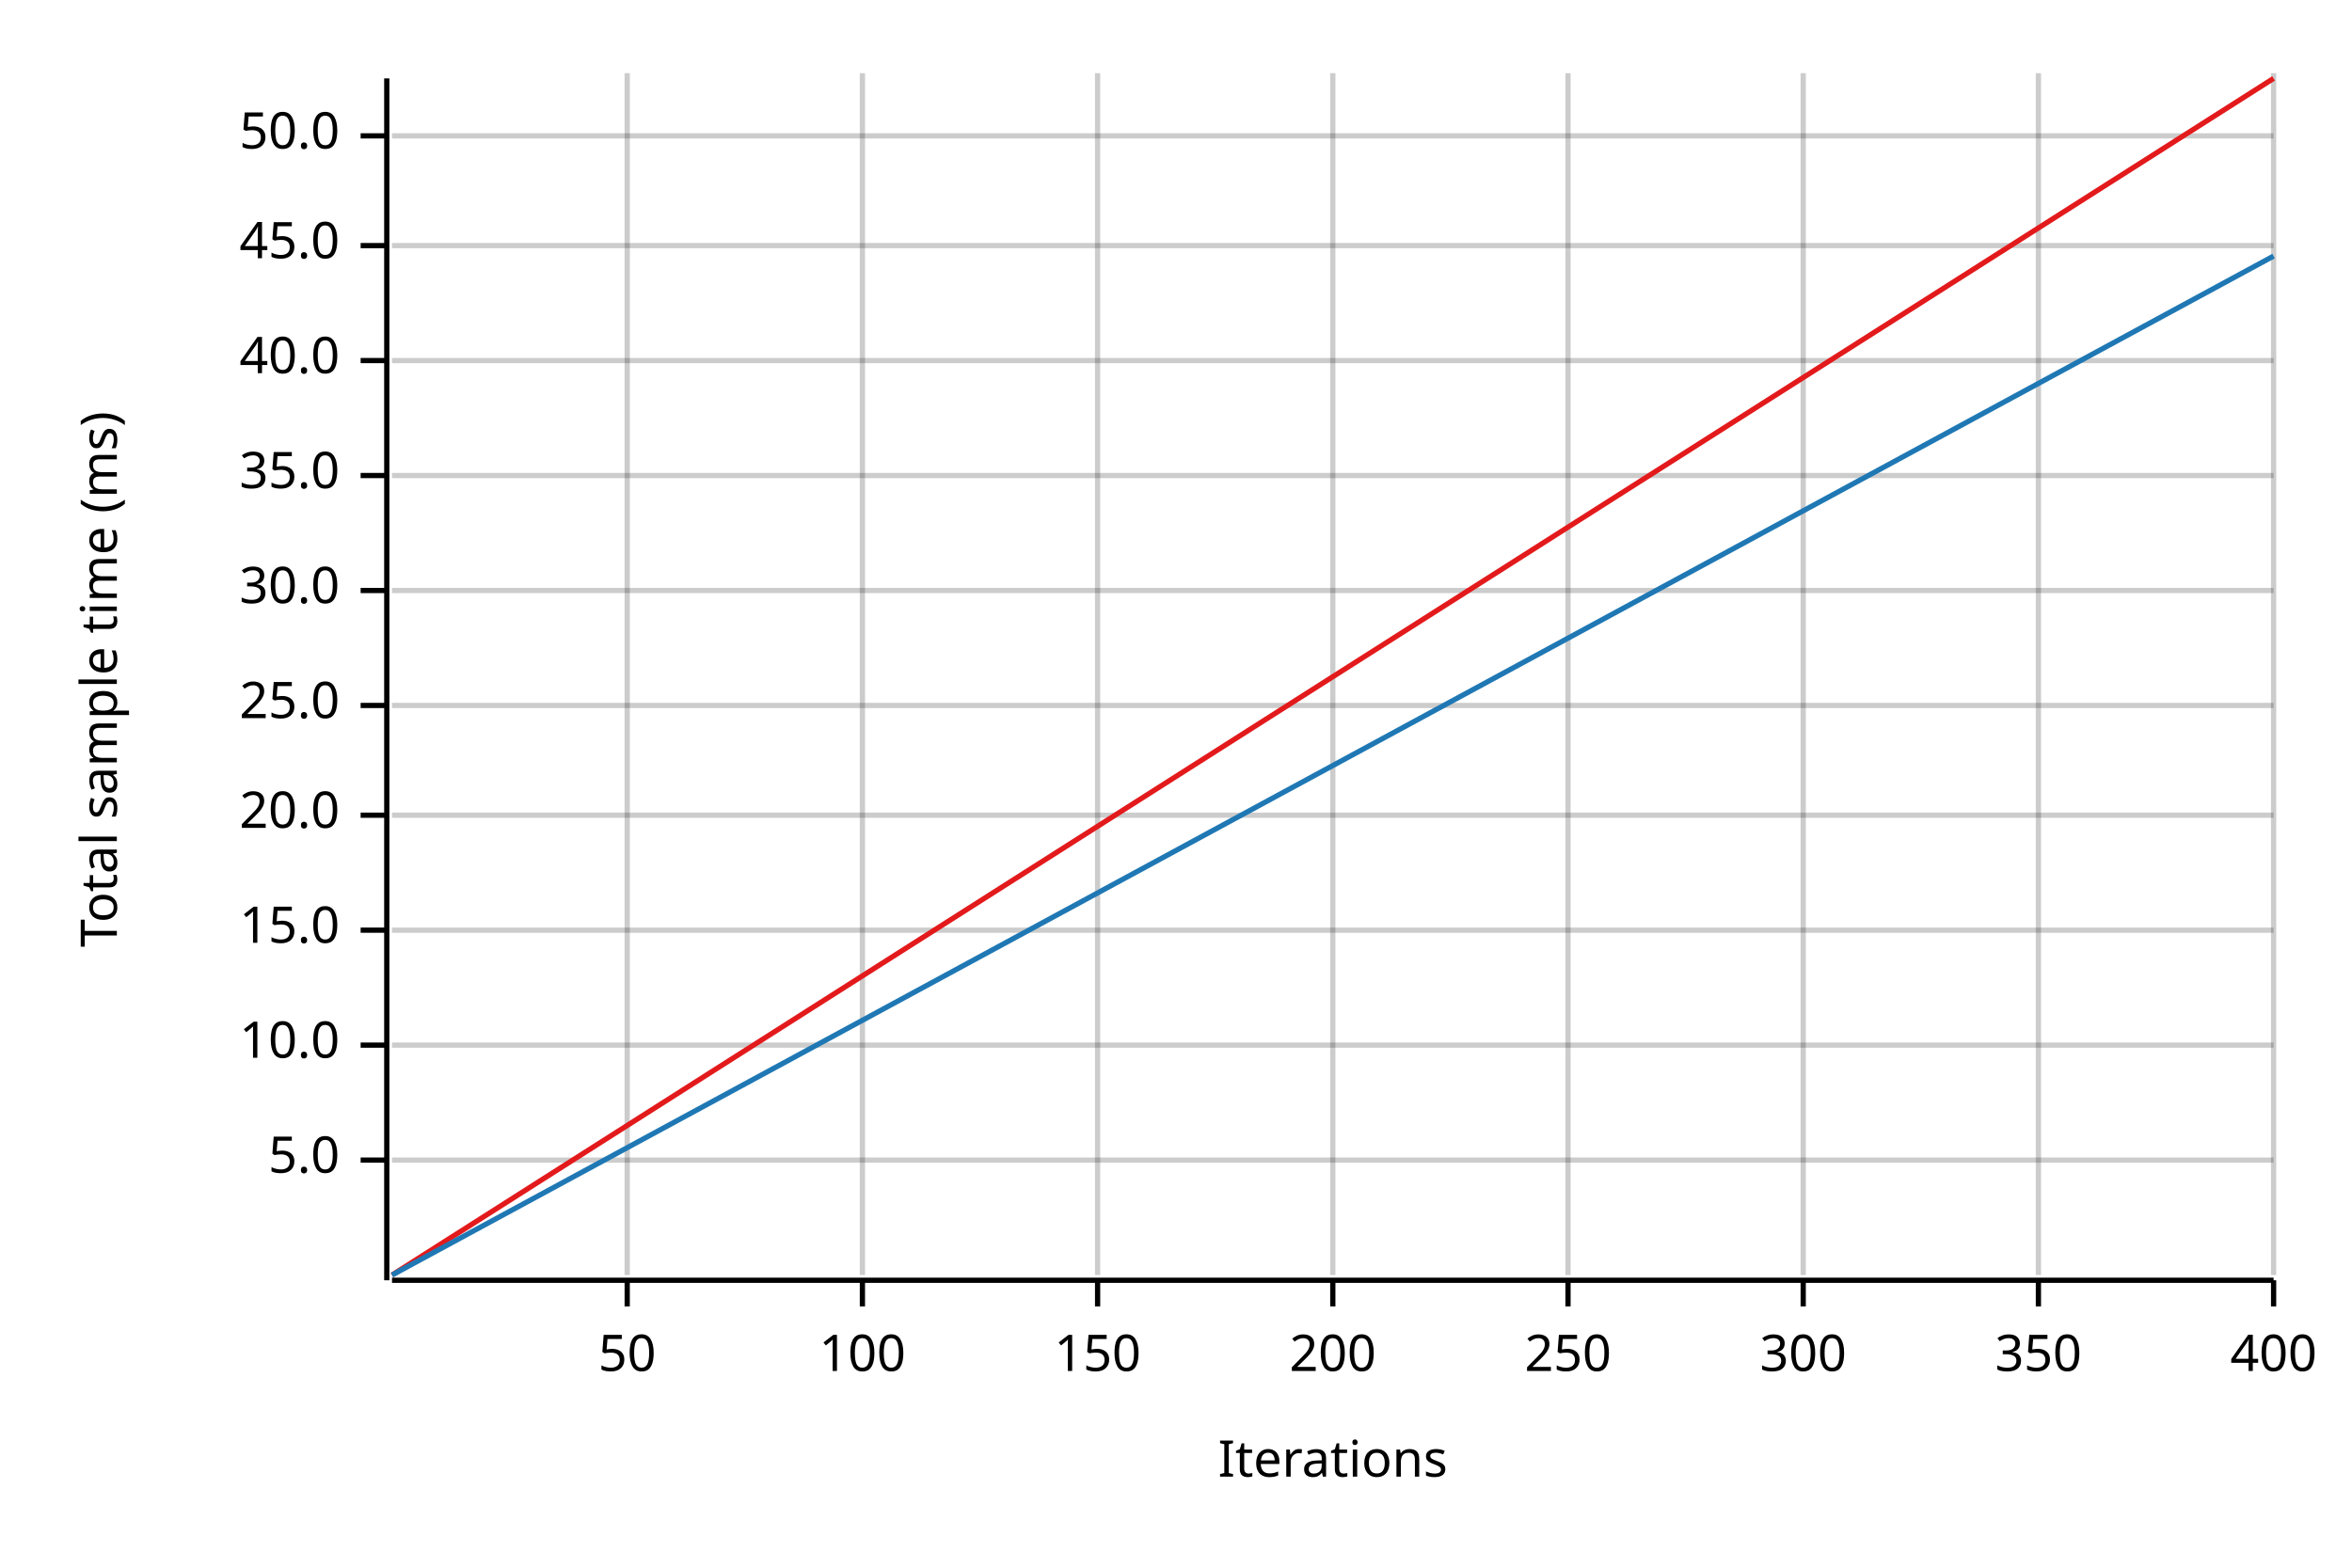
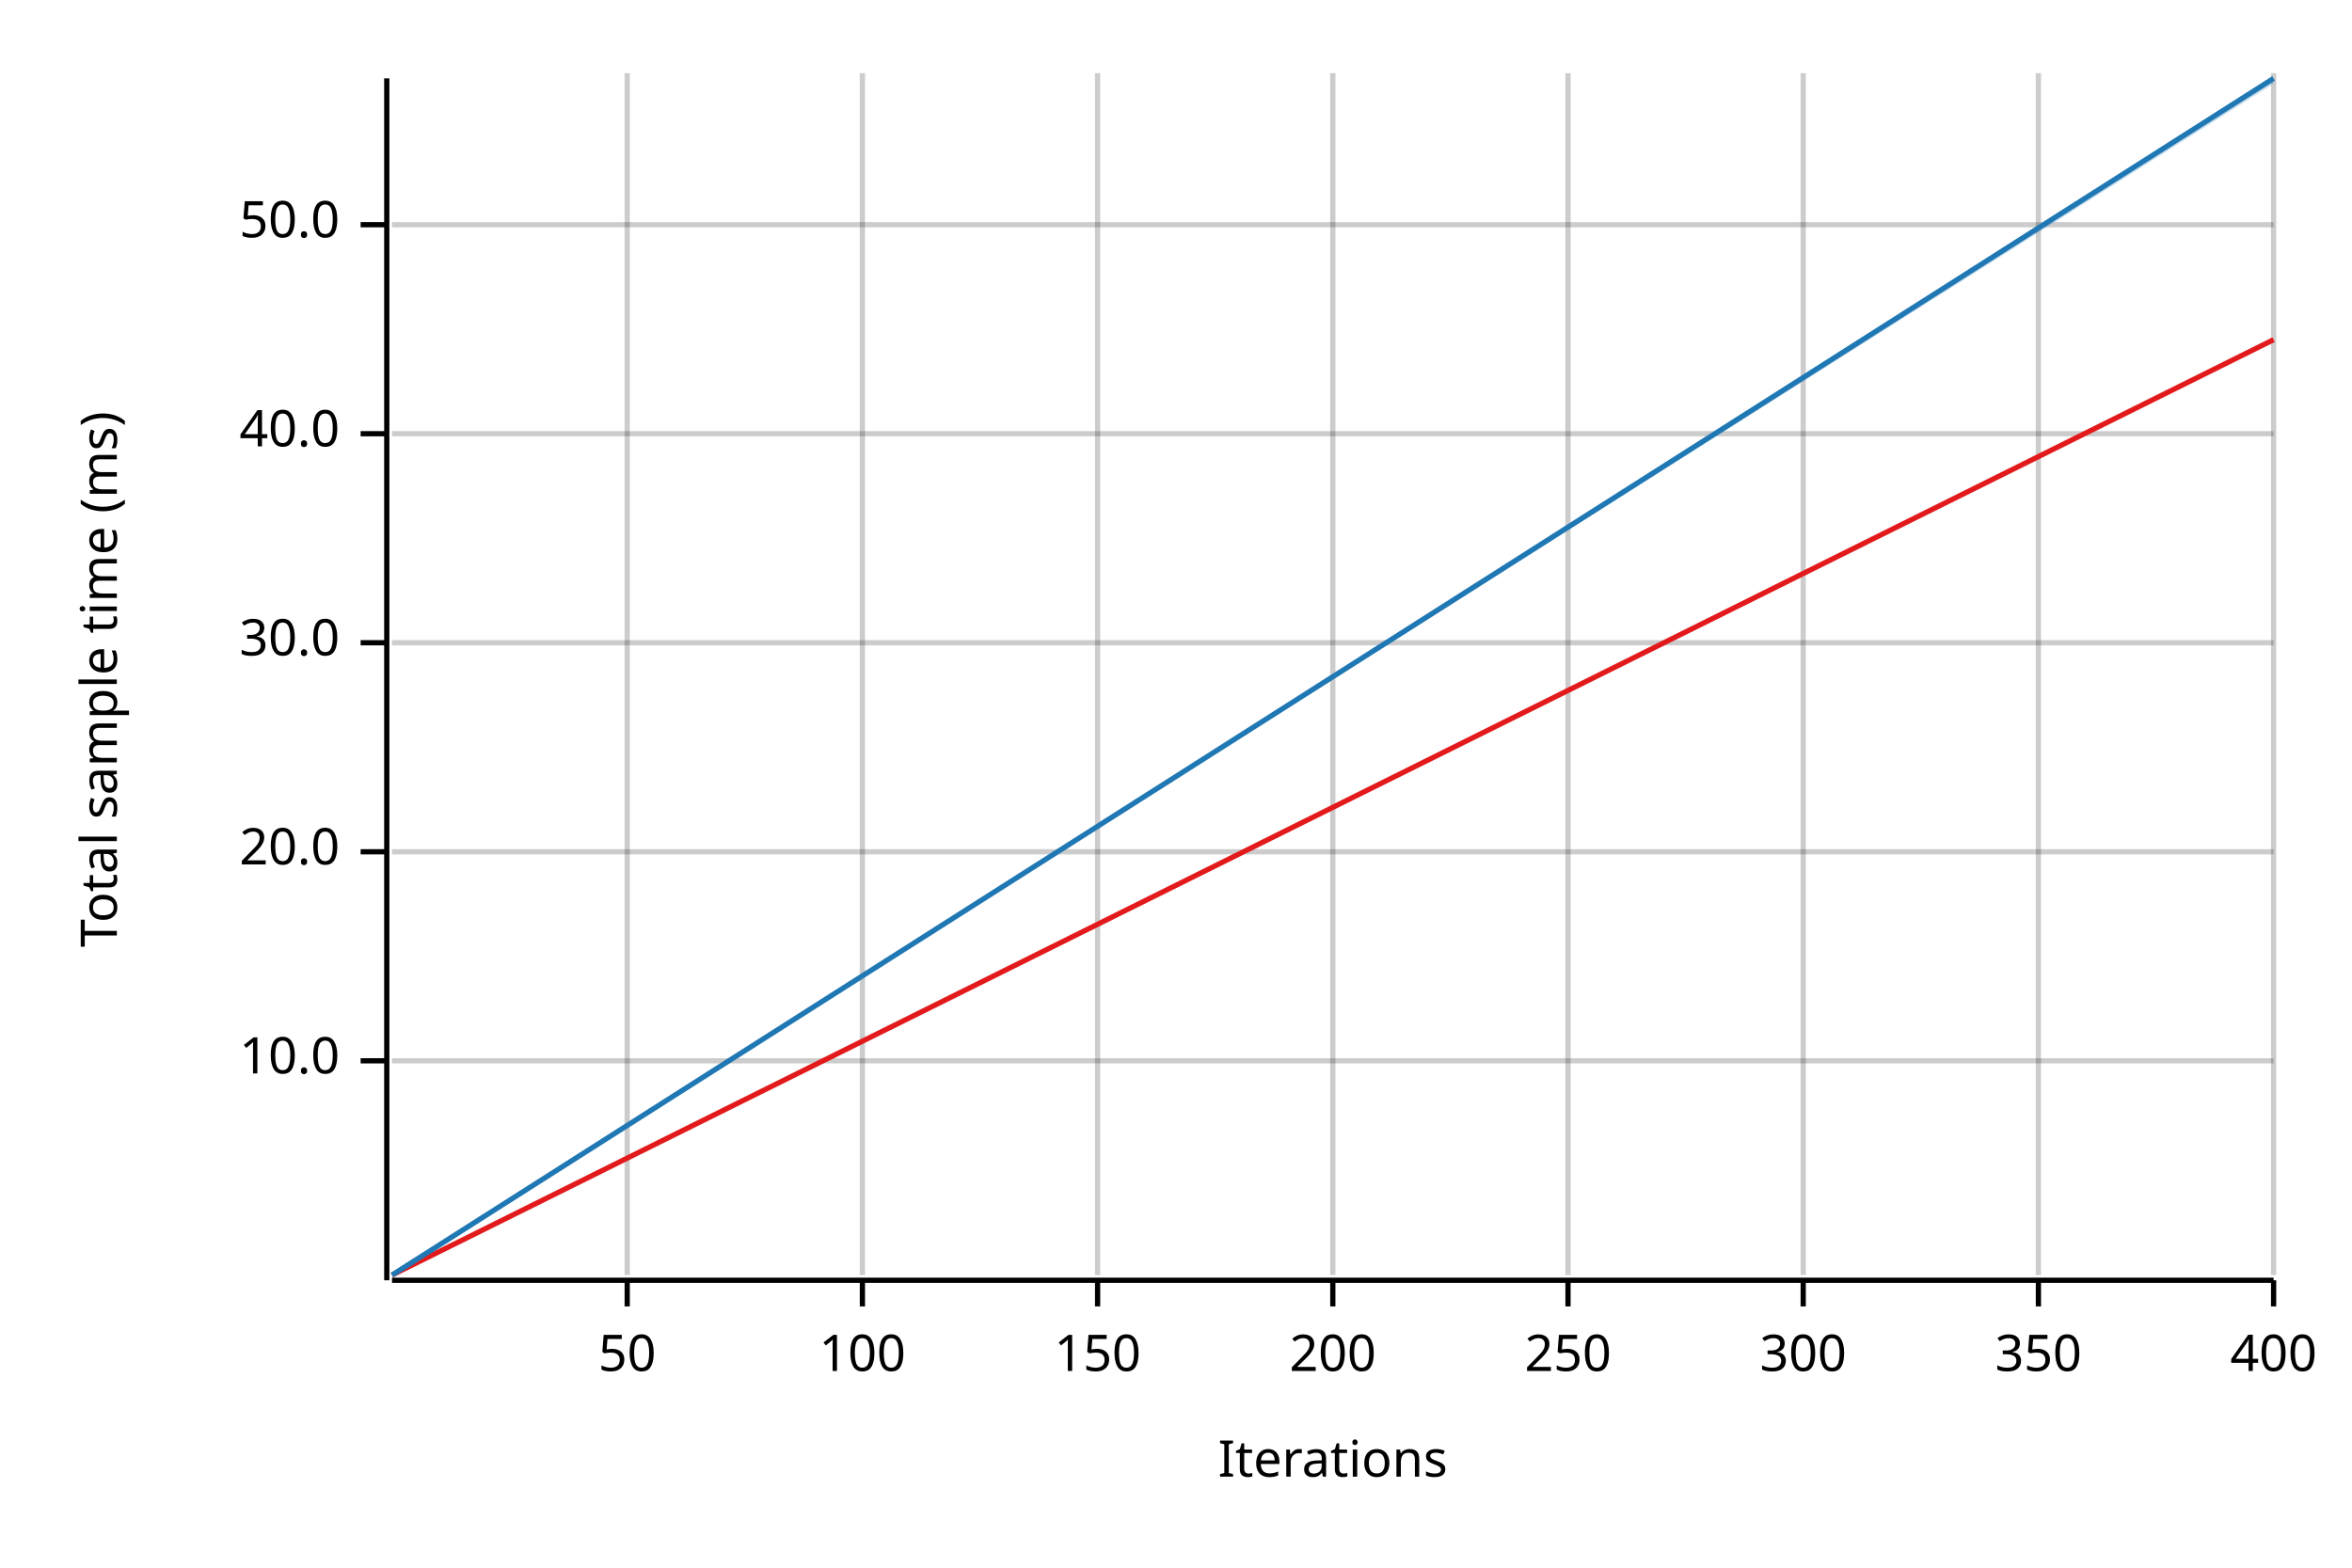
<svg xmlns="http://www.w3.org/2000/svg" width="450" height="300" viewBox="0 0 450 300">
  <text x="15" y="130" dy="0.76em" text-anchor="middle" font-family="sans-serif" font-size="9.677" opacity="1" fill="#000000" transform="rotate(270, 15, 130)">
Total sample time (ms)
</text>
  <text x="255" y="285" dy="-0.5ex" text-anchor="middle" font-family="sans-serif" font-size="9.677" opacity="1" fill="#000000">
Iterations
</text>
  <line opacity="0.2" stroke="#000000" stroke-width="1" x1="120" y1="244" x2="120" y2="14" />
  <line opacity="0.2" stroke="#000000" stroke-width="1" x1="165" y1="244" x2="165" y2="14" />
  <line opacity="0.2" stroke="#000000" stroke-width="1" x1="210" y1="244" x2="210" y2="14" />
  <line opacity="0.2" stroke="#000000" stroke-width="1" x1="255" y1="244" x2="255" y2="14" />
  <line opacity="0.2" stroke="#000000" stroke-width="1" x1="300" y1="244" x2="300" y2="14" />
  <line opacity="0.2" stroke="#000000" stroke-width="1" x1="345" y1="244" x2="345" y2="14" />
  <line opacity="0.2" stroke="#000000" stroke-width="1" x1="390" y1="244" x2="390" y2="14" />
  <line opacity="0.2" stroke="#000000" stroke-width="1" x1="435" y1="244" x2="435" y2="14" />
-   <line opacity="0.2" stroke="#000000" stroke-width="1" x1="75" y1="222" x2="435" y2="222" />
-   <line opacity="0.2" stroke="#000000" stroke-width="1" x1="75" y1="200" x2="435" y2="200" />
-   <line opacity="0.2" stroke="#000000" stroke-width="1" x1="75" y1="178" x2="435" y2="178" />
-   <line opacity="0.2" stroke="#000000" stroke-width="1" x1="75" y1="156" x2="435" y2="156" />
-   <line opacity="0.2" stroke="#000000" stroke-width="1" x1="75" y1="135" x2="435" y2="135" />
-   <line opacity="0.2" stroke="#000000" stroke-width="1" x1="75" y1="113" x2="435" y2="113" />
-   <line opacity="0.2" stroke="#000000" stroke-width="1" x1="75" y1="91" x2="435" y2="91" />
-   <line opacity="0.2" stroke="#000000" stroke-width="1" x1="75" y1="69" x2="435" y2="69" />
-   <line opacity="0.2" stroke="#000000" stroke-width="1" x1="75" y1="47" x2="435" y2="47" />
-   <line opacity="0.2" stroke="#000000" stroke-width="1" x1="75" y1="26" x2="435" y2="26" />
+   <line opacity="0.2" stroke="#000000" stroke-width="1" x1="75" y1="203" x2="435" y2="203" />
+   <line opacity="0.2" stroke="#000000" stroke-width="1" x1="75" y1="163" x2="435" y2="163" />
+   <line opacity="0.2" stroke="#000000" stroke-width="1" x1="75" y1="123" x2="435" y2="123" />
+   <line opacity="0.2" stroke="#000000" stroke-width="1" x1="75" y1="83" x2="435" y2="83" />
+   <line opacity="0.2" stroke="#000000" stroke-width="1" x1="75" y1="43" x2="435" y2="43" />
  <polyline fill="none" opacity="1" stroke="#000000" stroke-width="1" points="74,15 74,245 " />
-   <text x="65" y="222" dy="0.5ex" text-anchor="end" font-family="sans-serif" font-size="9.677" opacity="1" fill="#000000">
- 5.0
- </text>
-   <polyline fill="none" opacity="1" stroke="#000000" stroke-width="1" points="69,222 74,222 " />
-   <text x="65" y="200" dy="0.5ex" text-anchor="end" font-family="sans-serif" font-size="9.677" opacity="1" fill="#000000">
+   <text x="65" y="203" dy="0.5ex" text-anchor="end" font-family="sans-serif" font-size="9.677" opacity="1" fill="#000000">
10.0
</text>
-   <polyline fill="none" opacity="1" stroke="#000000" stroke-width="1" points="69,200 74,200 " />
-   <text x="65" y="178" dy="0.5ex" text-anchor="end" font-family="sans-serif" font-size="9.677" opacity="1" fill="#000000">
- 15.0
- </text>
-   <polyline fill="none" opacity="1" stroke="#000000" stroke-width="1" points="69,178 74,178 " />
-   <text x="65" y="156" dy="0.5ex" text-anchor="end" font-family="sans-serif" font-size="9.677" opacity="1" fill="#000000">
+   <polyline fill="none" opacity="1" stroke="#000000" stroke-width="1" points="69,203 74,203 " />
+   <text x="65" y="163" dy="0.5ex" text-anchor="end" font-family="sans-serif" font-size="9.677" opacity="1" fill="#000000">
20.0
</text>
-   <polyline fill="none" opacity="1" stroke="#000000" stroke-width="1" points="69,156 74,156 " />
-   <text x="65" y="135" dy="0.5ex" text-anchor="end" font-family="sans-serif" font-size="9.677" opacity="1" fill="#000000">
- 25.0
- </text>
-   <polyline fill="none" opacity="1" stroke="#000000" stroke-width="1" points="69,135 74,135 " />
-   <text x="65" y="113" dy="0.5ex" text-anchor="end" font-family="sans-serif" font-size="9.677" opacity="1" fill="#000000">
+   <polyline fill="none" opacity="1" stroke="#000000" stroke-width="1" points="69,163 74,163 " />
+   <text x="65" y="123" dy="0.5ex" text-anchor="end" font-family="sans-serif" font-size="9.677" opacity="1" fill="#000000">
30.0
</text>
-   <polyline fill="none" opacity="1" stroke="#000000" stroke-width="1" points="69,113 74,113 " />
-   <text x="65" y="91" dy="0.5ex" text-anchor="end" font-family="sans-serif" font-size="9.677" opacity="1" fill="#000000">
- 35.0
- </text>
-   <polyline fill="none" opacity="1" stroke="#000000" stroke-width="1" points="69,91 74,91 " />
-   <text x="65" y="69" dy="0.5ex" text-anchor="end" font-family="sans-serif" font-size="9.677" opacity="1" fill="#000000">
+   <polyline fill="none" opacity="1" stroke="#000000" stroke-width="1" points="69,123 74,123 " />
+   <text x="65" y="83" dy="0.5ex" text-anchor="end" font-family="sans-serif" font-size="9.677" opacity="1" fill="#000000">
40.0
</text>
-   <polyline fill="none" opacity="1" stroke="#000000" stroke-width="1" points="69,69 74,69 " />
-   <text x="65" y="47" dy="0.5ex" text-anchor="end" font-family="sans-serif" font-size="9.677" opacity="1" fill="#000000">
- 45.0
- </text>
-   <polyline fill="none" opacity="1" stroke="#000000" stroke-width="1" points="69,47 74,47 " />
-   <text x="65" y="26" dy="0.5ex" text-anchor="end" font-family="sans-serif" font-size="9.677" opacity="1" fill="#000000">
+   <polyline fill="none" opacity="1" stroke="#000000" stroke-width="1" points="69,83 74,83 " />
+   <text x="65" y="43" dy="0.5ex" text-anchor="end" font-family="sans-serif" font-size="9.677" opacity="1" fill="#000000">
50.0
</text>
-   <polyline fill="none" opacity="1" stroke="#000000" stroke-width="1" points="69,26 74,26 " />
+   <polyline fill="none" opacity="1" stroke="#000000" stroke-width="1" points="69,43 74,43 " />
  <polyline fill="none" opacity="1" stroke="#000000" stroke-width="1" points="75,245 435,245 " />
  <text x="120" y="255" dy="0.76em" text-anchor="middle" font-family="sans-serif" font-size="9.677" opacity="1" fill="#000000">
50
</text>
  <polyline fill="none" opacity="1" stroke="#000000" stroke-width="1" points="120,245 120,250 " />
  <text x="165" y="255" dy="0.76em" text-anchor="middle" font-family="sans-serif" font-size="9.677" opacity="1" fill="#000000">
100
</text>
  <polyline fill="none" opacity="1" stroke="#000000" stroke-width="1" points="165,245 165,250 " />
  <text x="210" y="255" dy="0.76em" text-anchor="middle" font-family="sans-serif" font-size="9.677" opacity="1" fill="#000000">
150
</text>
  <polyline fill="none" opacity="1" stroke="#000000" stroke-width="1" points="210,245 210,250 " />
  <text x="255" y="255" dy="0.76em" text-anchor="middle" font-family="sans-serif" font-size="9.677" opacity="1" fill="#000000">
200
</text>
  <polyline fill="none" opacity="1" stroke="#000000" stroke-width="1" points="255,245 255,250 " />
  <text x="300" y="255" dy="0.76em" text-anchor="middle" font-family="sans-serif" font-size="9.677" opacity="1" fill="#000000">
250
</text>
  <polyline fill="none" opacity="1" stroke="#000000" stroke-width="1" points="300,245 300,250 " />
  <text x="345" y="255" dy="0.76em" text-anchor="middle" font-family="sans-serif" font-size="9.677" opacity="1" fill="#000000">
300
</text>
  <polyline fill="none" opacity="1" stroke="#000000" stroke-width="1" points="345,245 345,250 " />
  <text x="390" y="255" dy="0.76em" text-anchor="middle" font-family="sans-serif" font-size="9.677" opacity="1" fill="#000000">
350
</text>
  <polyline fill="none" opacity="1" stroke="#000000" stroke-width="1" points="390,245 390,250 " />
  <text x="435" y="255" dy="0.76em" text-anchor="middle" font-family="sans-serif" font-size="9.677" opacity="1" fill="#000000">
400
</text>
  <polyline fill="none" opacity="1" stroke="#000000" stroke-width="1" points="435,245 435,250 " />
-   <polyline fill="none" opacity="1" stroke="#E31A1C" stroke-width="1" points="75,244 435,15 " />
-   <polygon opacity="0.25" fill="#E31A1C" points="75,244 435,15 435,15 " />
-   <polyline fill="none" opacity="1" stroke="#1F78B4" stroke-width="1" points="75,244 435,49 " />
-   <polygon opacity="0.25" fill="#1F78B4" points="75,244 435,49 435,49 " />
+   <polyline fill="none" opacity="1" stroke="#E31A1C" stroke-width="1" points="75,244 435,65 " />
+   <polygon opacity="0.25" fill="#E31A1C" points="75,244 435,65 435,65 " />
+   <polyline fill="none" opacity="1" stroke="#1F78B4" stroke-width="1" points="75,244 435,15 " />
+   <polygon opacity="0.25" fill="#1F78B4" points="75,244 435,16 435,15 " />
</svg>
